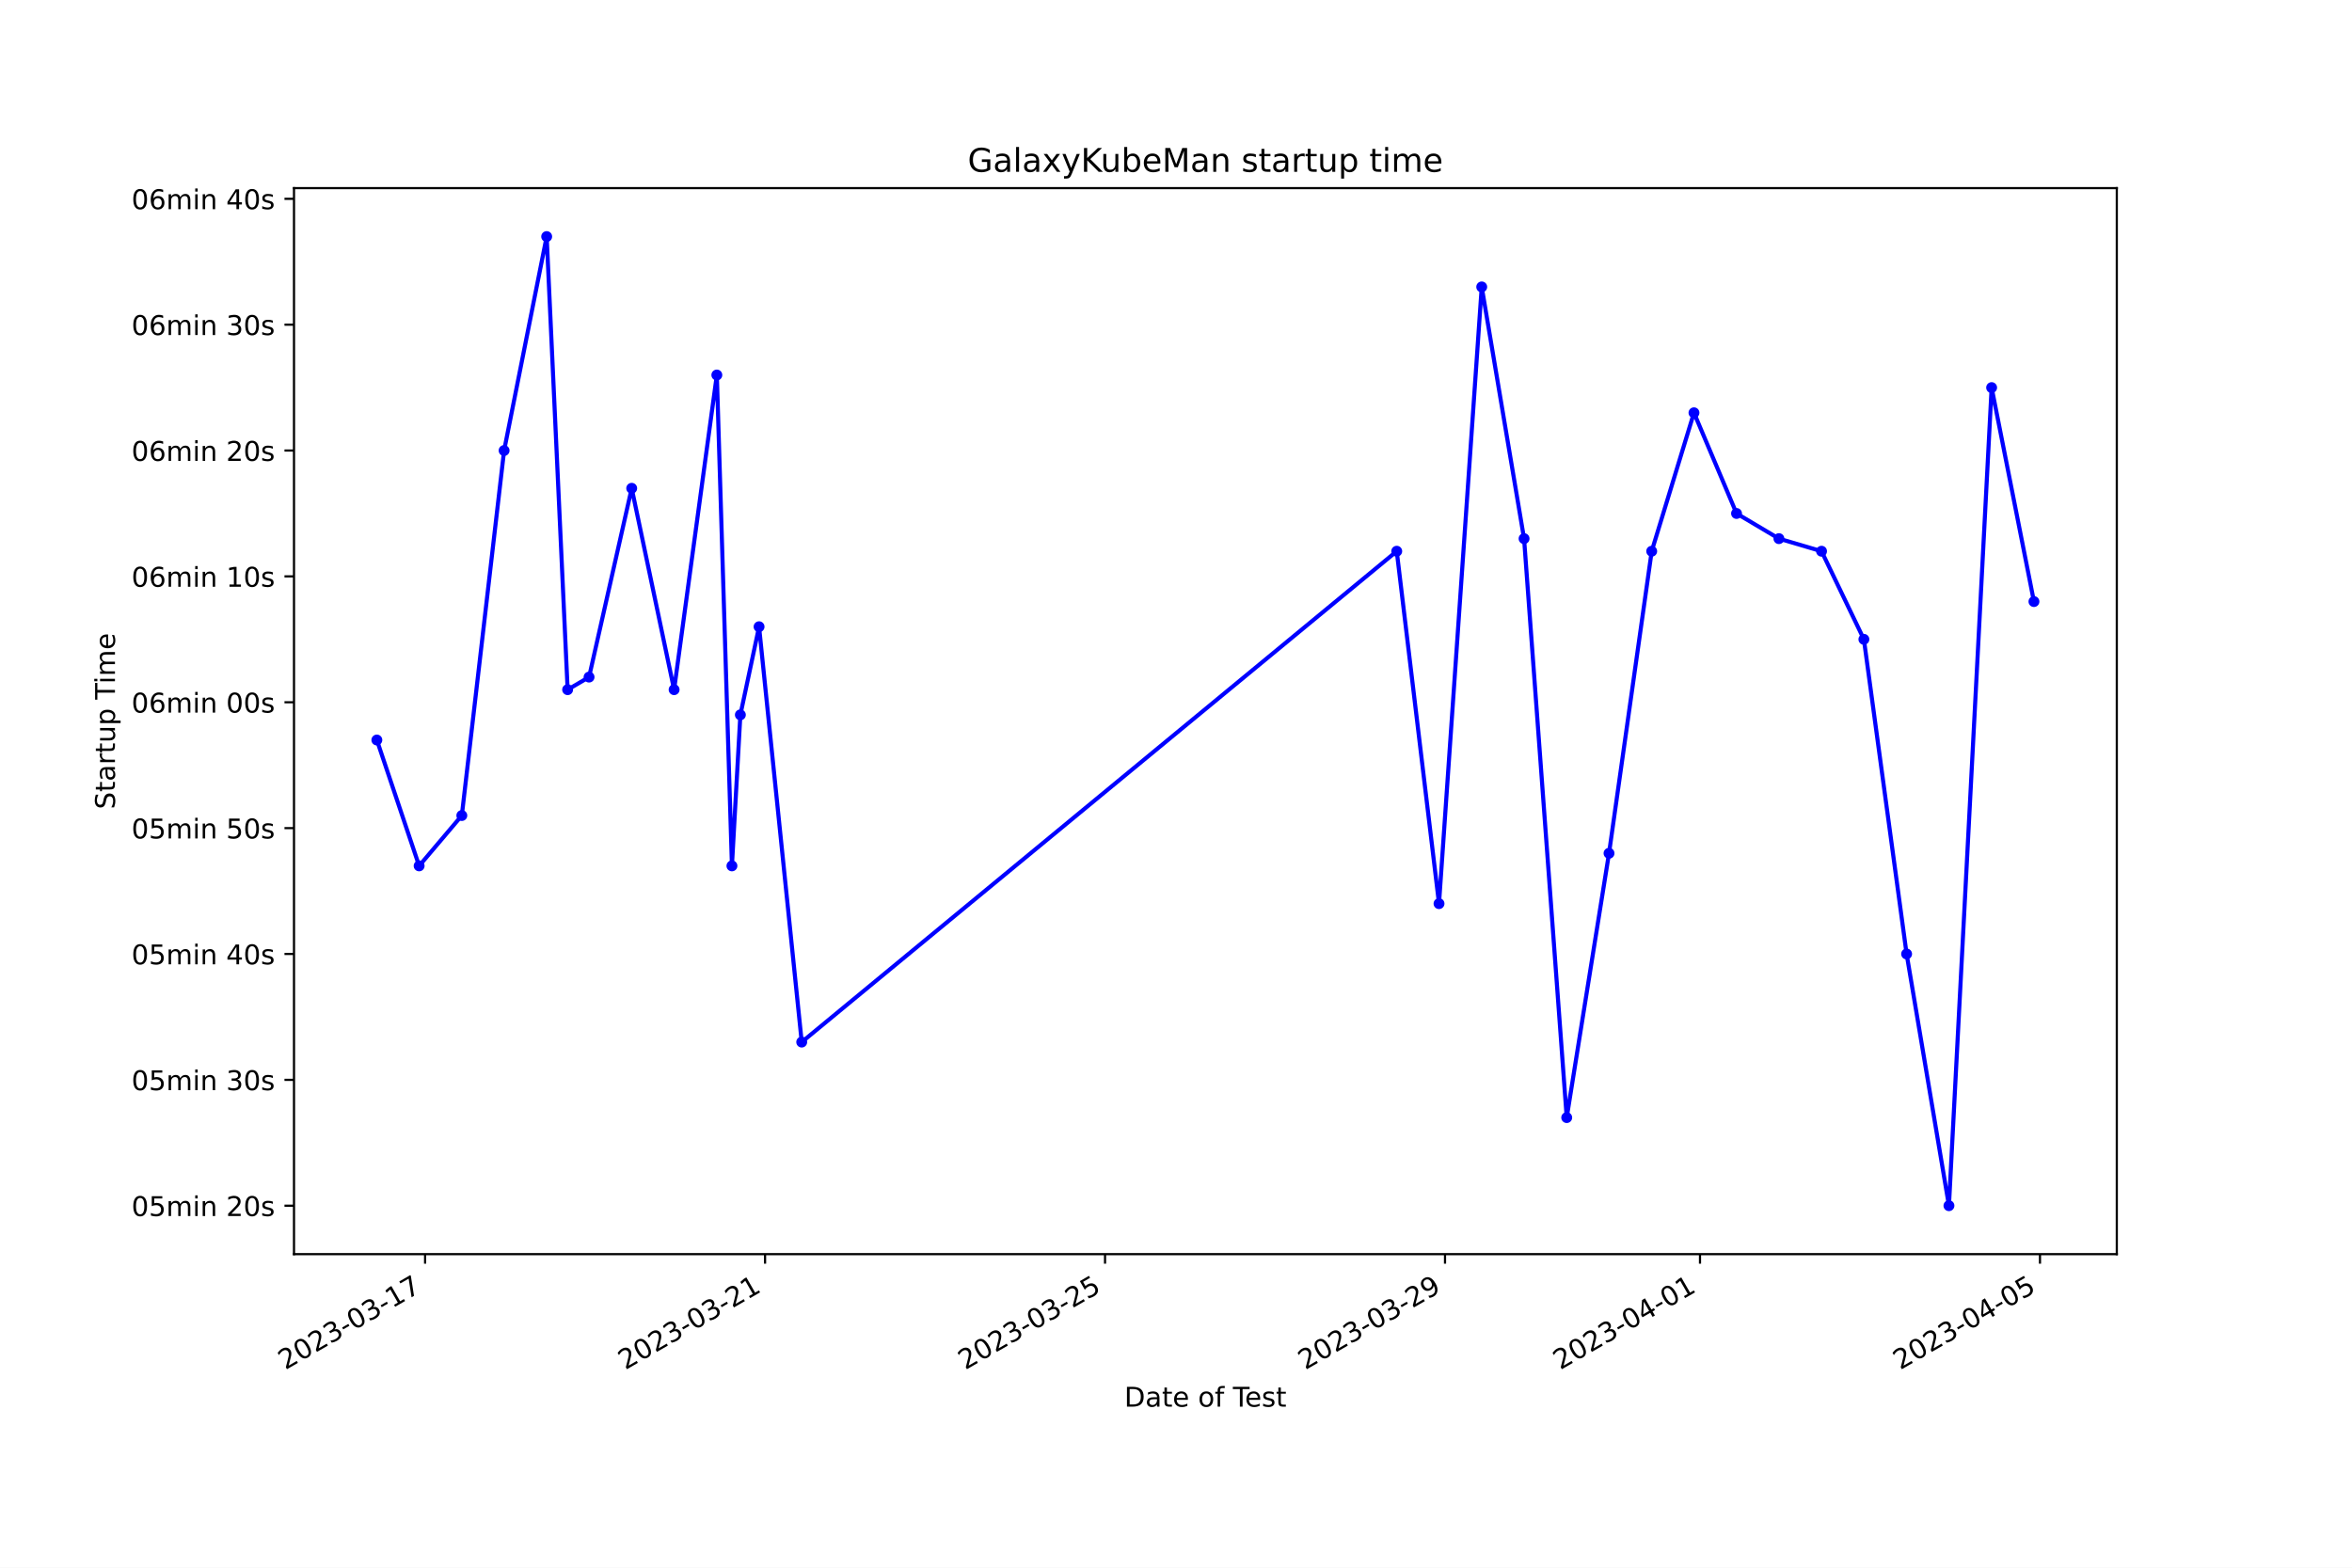
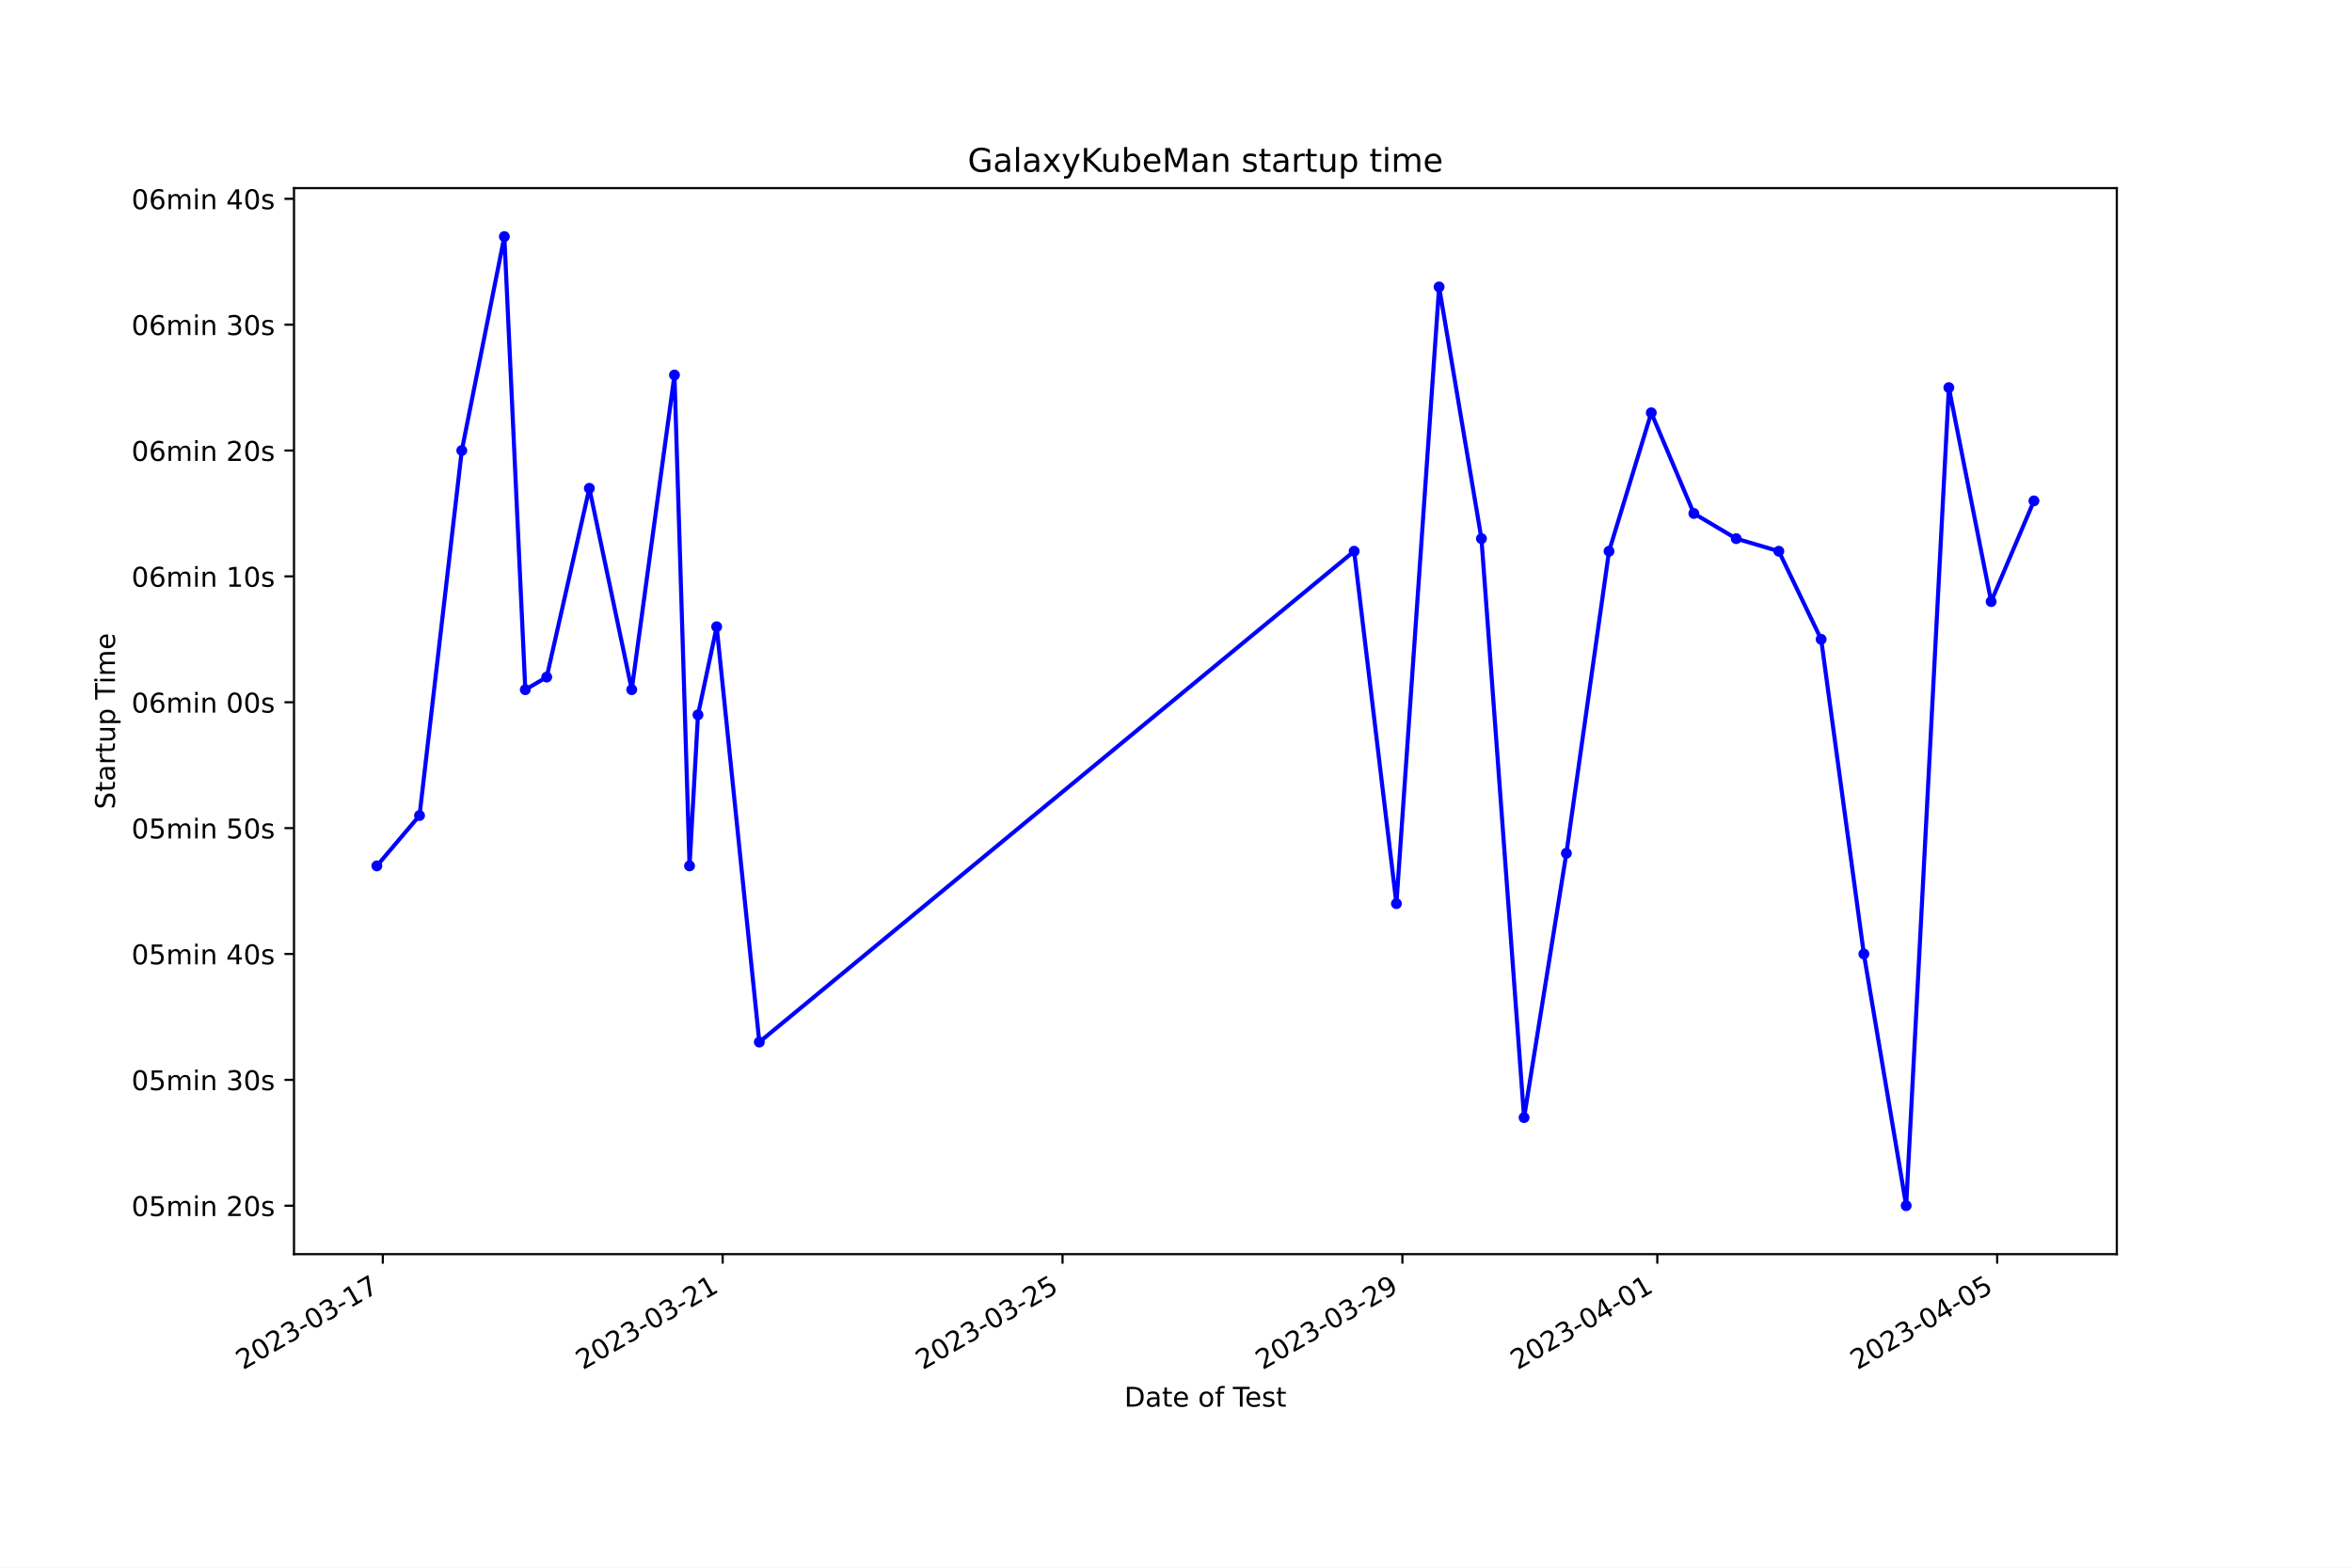
<svg xmlns="http://www.w3.org/2000/svg" xmlns:xlink="http://www.w3.org/1999/xlink" width="864pt" height="576pt" viewBox="0 0 864 576" version="1.1">
  <defs>
    <style type="text/css">*{stroke-linejoin: round; stroke-linecap: butt}</style>
  </defs>
  <g id="figure_1">
    <g id="patch_1">
      <path d="M 0 576  L 864 576  L 864 0  L 0 0  z " style="fill: #ffffff" />
    </g>
    <g id="axes_1">
      <g id="patch_2">
        <path d="M 108 460.8  L 777.6 460.8  L 777.6 69.12  L 108 69.12  z " style="fill: #ffffff" />
      </g>
      <g id="matplotlib.axis_1">
        <g id="xtick_1">
          <g id="line2d_1">
            <defs>
-               <path id="m92f0d377f4" d="M 0 0  L 0 3.5  " style="stroke: #000000; stroke-width: 0.8" />
+               <path id="mdb7fa8e26a" d="M 0 0  L 0 3.5  " style="stroke: #000000; stroke-width: 0.8" />
            </defs>
            <g>
-               <use xlink:href="#m92f0d377f4" x="156.154" y="460.8" style="stroke: #000000; stroke-width: 0.8" />
+               <use xlink:href="#mdb7fa8e26a" x="140.621" y="460.8" style="stroke: #000000; stroke-width: 0.8" />
            </g>
          </g>
          <g id="text_1">
-             <g transform="translate(104.7845 503.4383) rotate(-30) scale(0.1 -0.1)">
+             <g transform="translate(89.25108 503.4383) rotate(-30) scale(0.1 -0.1)">
              <defs>
                <path id="DejaVuSans-32" d="M 1228 531  L 3431 531  L 3431 0  L 469 0  L 469 531  Q 828 903 1448 1529  Q 2069 2156 2228 2338  Q 2531 2678 2651 2914  Q 2772 3150 2772 3378  Q 2772 3750 2511 3984  Q 2250 4219 1831 4219  Q 1534 4219 1204 4116  Q 875 4013 500 3803  L 500 4441  Q 881 4594 1212 4672  Q 1544 4750 1819 4750  Q 2544 4750 2975 4387  Q 3406 4025 3406 3419  Q 3406 3131 3298 2873  Q 3191 2616 2906 2266  Q 2828 2175 2409 1742  Q 1991 1309 1228 531  z " transform="scale(0.015625)" />
                <path id="DejaVuSans-30" d="M 2034 4250  Q 1547 4250 1301 3770  Q 1056 3291 1056 2328  Q 1056 1369 1301 889  Q 1547 409 2034 409  Q 2525 409 2770 889  Q 3016 1369 3016 2328  Q 3016 3291 2770 3770  Q 2525 4250 2034 4250  z M 2034 4750  Q 2819 4750 3233 4129  Q 3647 3509 3647 2328  Q 3647 1150 3233 529  Q 2819 -91 2034 -91  Q 1250 -91 836 529  Q 422 1150 422 2328  Q 422 3509 836 4129  Q 1250 4750 2034 4750  z " transform="scale(0.015625)" />
                <path id="DejaVuSans-33" d="M 2597 2516  Q 3050 2419 3304 2112  Q 3559 1806 3559 1356  Q 3559 666 3084 287  Q 2609 -91 1734 -91  Q 1441 -91 1130 -33  Q 819 25 488 141  L 488 750  Q 750 597 1062 519  Q 1375 441 1716 441  Q 2309 441 2620 675  Q 2931 909 2931 1356  Q 2931 1769 2642 2001  Q 2353 2234 1838 2234  L 1294 2234  L 1294 2753  L 1863 2753  Q 2328 2753 2575 2939  Q 2822 3125 2822 3475  Q 2822 3834 2567 4026  Q 2313 4219 1838 4219  Q 1578 4219 1281 4162  Q 984 4106 628 3988  L 628 4550  Q 988 4650 1302 4700  Q 1616 4750 1894 4750  Q 2613 4750 3031 4423  Q 3450 4097 3450 3541  Q 3450 3153 3228 2886  Q 3006 2619 2597 2516  z " transform="scale(0.015625)" />
                <path id="DejaVuSans-2d" d="M 313 2009  L 1997 2009  L 1997 1497  L 313 1497  L 313 2009  z " transform="scale(0.015625)" />
                <path id="DejaVuSans-31" d="M 794 531  L 1825 531  L 1825 4091  L 703 3866  L 703 4441  L 1819 4666  L 2450 4666  L 2450 531  L 3481 531  L 3481 0  L 794 0  L 794 531  z " transform="scale(0.015625)" />
                <path id="DejaVuSans-37" d="M 525 4666  L 3525 4666  L 3525 4397  L 1831 0  L 1172 0  L 2766 4134  L 525 4134  L 525 4666  z " transform="scale(0.015625)" />
              </defs>
              <use xlink:href="#DejaVuSans-32" />
              <use xlink:href="#DejaVuSans-30" x="63.623" />
              <use xlink:href="#DejaVuSans-32" x="127.246" />
              <use xlink:href="#DejaVuSans-33" x="190.869" />
              <use xlink:href="#DejaVuSans-2d" x="254.492" />
              <use xlink:href="#DejaVuSans-30" x="290.576" />
              <use xlink:href="#DejaVuSans-33" x="354.199" />
              <use xlink:href="#DejaVuSans-2d" x="417.822" />
              <use xlink:href="#DejaVuSans-31" x="453.906" />
              <use xlink:href="#DejaVuSans-37" x="517.529" />
            </g>
          </g>
        </g>
        <g id="xtick_2">
          <g id="line2d_2">
            <g>
-               <use xlink:href="#m92f0d377f4" x="281.044" y="460.8" style="stroke: #000000; stroke-width: 0.8" />
+               <use xlink:href="#mdb7fa8e26a" x="265.471" y="460.8" style="stroke: #000000; stroke-width: 0.8" />
            </g>
          </g>
          <g id="text_2">
-             <g transform="translate(229.6741 503.4383) rotate(-30) scale(0.1 -0.1)">
+             <g transform="translate(214.1017 503.4383) rotate(-30) scale(0.1 -0.1)">
              <use xlink:href="#DejaVuSans-32" />
              <use xlink:href="#DejaVuSans-30" x="63.623" />
              <use xlink:href="#DejaVuSans-32" x="127.246" />
              <use xlink:href="#DejaVuSans-33" x="190.869" />
              <use xlink:href="#DejaVuSans-2d" x="254.492" />
              <use xlink:href="#DejaVuSans-30" x="290.576" />
              <use xlink:href="#DejaVuSans-33" x="354.199" />
              <use xlink:href="#DejaVuSans-2d" x="417.822" />
              <use xlink:href="#DejaVuSans-32" x="453.906" />
              <use xlink:href="#DejaVuSans-31" x="517.529" />
            </g>
          </g>
        </g>
        <g id="xtick_3">
          <g id="line2d_3">
            <g>
-               <use xlink:href="#m92f0d377f4" x="405.933" y="460.8" style="stroke: #000000; stroke-width: 0.8" />
+               <use xlink:href="#mdb7fa8e26a" x="390.322" y="460.8" style="stroke: #000000; stroke-width: 0.8" />
            </g>
          </g>
          <g id="text_3">
-             <g transform="translate(354.5637 503.4383) rotate(-30) scale(0.1 -0.1)">
+             <g transform="translate(338.9523 503.4383) rotate(-30) scale(0.1 -0.1)">
              <defs>
                <path id="DejaVuSans-35" d="M 691 4666  L 3169 4666  L 3169 4134  L 1269 4134  L 1269 2991  Q 1406 3038 1543 3061  Q 1681 3084 1819 3084  Q 2600 3084 3056 2656  Q 3513 2228 3513 1497  Q 3513 744 3044 326  Q 2575 -91 1722 -91  Q 1428 -91 1123 -41  Q 819 9 494 109  L 494 744  Q 775 591 1075 516  Q 1375 441 1709 441  Q 2250 441 2565 725  Q 2881 1009 2881 1497  Q 2881 1984 2565 2268  Q 2250 2553 1709 2553  Q 1456 2553 1204 2497  Q 953 2441 691 2322  L 691 4666  z " transform="scale(0.015625)" />
              </defs>
              <use xlink:href="#DejaVuSans-32" />
              <use xlink:href="#DejaVuSans-30" x="63.623" />
              <use xlink:href="#DejaVuSans-32" x="127.246" />
              <use xlink:href="#DejaVuSans-33" x="190.869" />
              <use xlink:href="#DejaVuSans-2d" x="254.492" />
              <use xlink:href="#DejaVuSans-30" x="290.576" />
              <use xlink:href="#DejaVuSans-33" x="354.199" />
              <use xlink:href="#DejaVuSans-2d" x="417.822" />
              <use xlink:href="#DejaVuSans-32" x="453.906" />
              <use xlink:href="#DejaVuSans-35" x="517.529" />
            </g>
          </g>
        </g>
        <g id="xtick_4">
          <g id="line2d_4">
            <g>
-               <use xlink:href="#m92f0d377f4" x="530.823" y="460.8" style="stroke: #000000; stroke-width: 0.8" />
+               <use xlink:href="#mdb7fa8e26a" x="515.172" y="460.8" style="stroke: #000000; stroke-width: 0.8" />
            </g>
          </g>
          <g id="text_4">
-             <g transform="translate(479.4533 503.4383) rotate(-30) scale(0.1 -0.1)">
+             <g transform="translate(463.8029 503.4383) rotate(-30) scale(0.1 -0.1)">
              <defs>
                <path id="DejaVuSans-39" d="M 703 97  L 703 672  Q 941 559 1184 500  Q 1428 441 1663 441  Q 2288 441 2617 861  Q 2947 1281 2994 2138  Q 2813 1869 2534 1725  Q 2256 1581 1919 1581  Q 1219 1581 811 2004  Q 403 2428 403 3163  Q 403 3881 828 4315  Q 1253 4750 1959 4750  Q 2769 4750 3195 4129  Q 3622 3509 3622 2328  Q 3622 1225 3098 567  Q 2575 -91 1691 -91  Q 1453 -91 1209 -44  Q 966 3 703 97  z M 1959 2075  Q 2384 2075 2632 2365  Q 2881 2656 2881 3163  Q 2881 3666 2632 3958  Q 2384 4250 1959 4250  Q 1534 4250 1286 3958  Q 1038 3666 1038 3163  Q 1038 2656 1286 2365  Q 1534 2075 1959 2075  z " transform="scale(0.015625)" />
              </defs>
              <use xlink:href="#DejaVuSans-32" />
              <use xlink:href="#DejaVuSans-30" x="63.623" />
              <use xlink:href="#DejaVuSans-32" x="127.246" />
              <use xlink:href="#DejaVuSans-33" x="190.869" />
              <use xlink:href="#DejaVuSans-2d" x="254.492" />
              <use xlink:href="#DejaVuSans-30" x="290.576" />
              <use xlink:href="#DejaVuSans-33" x="354.199" />
              <use xlink:href="#DejaVuSans-2d" x="417.822" />
              <use xlink:href="#DejaVuSans-32" x="453.906" />
              <use xlink:href="#DejaVuSans-39" x="517.529" />
            </g>
          </g>
        </g>
        <g id="xtick_5">
          <g id="line2d_5">
            <g>
-               <use xlink:href="#m92f0d377f4" x="624.49" y="460.8" style="stroke: #000000; stroke-width: 0.8" />
+               <use xlink:href="#mdb7fa8e26a" x="608.81" y="460.8" style="stroke: #000000; stroke-width: 0.8" />
            </g>
          </g>
          <g id="text_5">
-             <g transform="translate(573.1205 503.4383) rotate(-30) scale(0.1 -0.1)">
+             <g transform="translate(557.4409 503.4383) rotate(-30) scale(0.1 -0.1)">
              <defs>
                <path id="DejaVuSans-34" d="M 2419 4116  L 825 1625  L 2419 1625  L 2419 4116  z M 2253 4666  L 3047 4666  L 3047 1625  L 3713 1625  L 3713 1100  L 3047 1100  L 3047 0  L 2419 0  L 2419 1100  L 313 1100  L 313 1709  L 2253 4666  z " transform="scale(0.015625)" />
              </defs>
              <use xlink:href="#DejaVuSans-32" />
              <use xlink:href="#DejaVuSans-30" x="63.623" />
              <use xlink:href="#DejaVuSans-32" x="127.246" />
              <use xlink:href="#DejaVuSans-33" x="190.869" />
              <use xlink:href="#DejaVuSans-2d" x="254.492" />
              <use xlink:href="#DejaVuSans-30" x="290.576" />
              <use xlink:href="#DejaVuSans-34" x="354.199" />
              <use xlink:href="#DejaVuSans-2d" x="417.822" />
              <use xlink:href="#DejaVuSans-30" x="453.906" />
              <use xlink:href="#DejaVuSans-31" x="517.529" />
            </g>
          </g>
        </g>
        <g id="xtick_6">
          <g id="line2d_6">
            <g>
-               <use xlink:href="#m92f0d377f4" x="749.38" y="460.8" style="stroke: #000000; stroke-width: 0.8" />
+               <use xlink:href="#mdb7fa8e26a" x="733.661" y="460.8" style="stroke: #000000; stroke-width: 0.8" />
            </g>
          </g>
          <g id="text_6">
-             <g transform="translate(698.0101 503.4383) rotate(-30) scale(0.1 -0.1)">
+             <g transform="translate(682.2915 503.4383) rotate(-30) scale(0.1 -0.1)">
              <use xlink:href="#DejaVuSans-32" />
              <use xlink:href="#DejaVuSans-30" x="63.623" />
              <use xlink:href="#DejaVuSans-32" x="127.246" />
              <use xlink:href="#DejaVuSans-33" x="190.869" />
              <use xlink:href="#DejaVuSans-2d" x="254.492" />
              <use xlink:href="#DejaVuSans-30" x="290.576" />
              <use xlink:href="#DejaVuSans-34" x="354.199" />
              <use xlink:href="#DejaVuSans-2d" x="417.822" />
              <use xlink:href="#DejaVuSans-30" x="453.906" />
              <use xlink:href="#DejaVuSans-35" x="517.529" />
            </g>
          </g>
        </g>
        <g id="text_7">
          <g transform="translate(413.0063 516.8378) scale(0.1 -0.1)">
            <defs>
              <path id="DejaVuSans-44" d="M 1259 4147  L 1259 519  L 2022 519  Q 2988 519 3436 956  Q 3884 1394 3884 2338  Q 3884 3275 3436 3711  Q 2988 4147 2022 4147  L 1259 4147  z M 628 4666  L 1925 4666  Q 3281 4666 3915 4102  Q 4550 3538 4550 2338  Q 4550 1131 3912 565  Q 3275 0 1925 0  L 628 0  L 628 4666  z " transform="scale(0.015625)" />
              <path id="DejaVuSans-61" d="M 2194 1759  Q 1497 1759 1228 1600  Q 959 1441 959 1056  Q 959 750 1161 570  Q 1363 391 1709 391  Q 2188 391 2477 730  Q 2766 1069 2766 1631  L 2766 1759  L 2194 1759  z M 3341 1997  L 3341 0  L 2766 0  L 2766 531  Q 2569 213 2275 61  Q 1981 -91 1556 -91  Q 1019 -91 701 211  Q 384 513 384 1019  Q 384 1609 779 1909  Q 1175 2209 1959 2209  L 2766 2209  L 2766 2266  Q 2766 2663 2505 2880  Q 2244 3097 1772 3097  Q 1472 3097 1187 3025  Q 903 2953 641 2809  L 641 3341  Q 956 3463 1253 3523  Q 1550 3584 1831 3584  Q 2591 3584 2966 3190  Q 3341 2797 3341 1997  z " transform="scale(0.015625)" />
              <path id="DejaVuSans-74" d="M 1172 4494  L 1172 3500  L 2356 3500  L 2356 3053  L 1172 3053  L 1172 1153  Q 1172 725 1289 603  Q 1406 481 1766 481  L 2356 481  L 2356 0  L 1766 0  Q 1100 0 847 248  Q 594 497 594 1153  L 594 3053  L 172 3053  L 172 3500  L 594 3500  L 594 4494  L 1172 4494  z " transform="scale(0.015625)" />
              <path id="DejaVuSans-65" d="M 3597 1894  L 3597 1613  L 953 1613  Q 991 1019 1311 708  Q 1631 397 2203 397  Q 2534 397 2845 478  Q 3156 559 3463 722  L 3463 178  Q 3153 47 2828 -22  Q 2503 -91 2169 -91  Q 1331 -91 842 396  Q 353 884 353 1716  Q 353 2575 817 3079  Q 1281 3584 2069 3584  Q 2775 3584 3186 3129  Q 3597 2675 3597 1894  z M 3022 2063  Q 3016 2534 2758 2815  Q 2500 3097 2075 3097  Q 1594 3097 1305 2825  Q 1016 2553 972 2059  L 3022 2063  z " transform="scale(0.015625)" />
              <path id="DejaVuSans-20" transform="scale(0.015625)" />
              <path id="DejaVuSans-6f" d="M 1959 3097  Q 1497 3097 1228 2736  Q 959 2375 959 1747  Q 959 1119 1226 758  Q 1494 397 1959 397  Q 2419 397 2687 759  Q 2956 1122 2956 1747  Q 2956 2369 2687 2733  Q 2419 3097 1959 3097  z M 1959 3584  Q 2709 3584 3137 3096  Q 3566 2609 3566 1747  Q 3566 888 3137 398  Q 2709 -91 1959 -91  Q 1206 -91 779 398  Q 353 888 353 1747  Q 353 2609 779 3096  Q 1206 3584 1959 3584  z " transform="scale(0.015625)" />
              <path id="DejaVuSans-66" d="M 2375 4863  L 2375 4384  L 1825 4384  Q 1516 4384 1395 4259  Q 1275 4134 1275 3809  L 1275 3500  L 2222 3500  L 2222 3053  L 1275 3053  L 1275 0  L 697 0  L 697 3053  L 147 3053  L 147 3500  L 697 3500  L 697 3744  Q 697 4328 969 4595  Q 1241 4863 1831 4863  L 2375 4863  z " transform="scale(0.015625)" />
              <path id="DejaVuSans-54" d="M -19 4666  L 3928 4666  L 3928 4134  L 2272 4134  L 2272 0  L 1638 0  L 1638 4134  L -19 4134  L -19 4666  z " transform="scale(0.015625)" />
              <path id="DejaVuSans-73" d="M 2834 3397  L 2834 2853  Q 2591 2978 2328 3040  Q 2066 3103 1784 3103  Q 1356 3103 1142 2972  Q 928 2841 928 2578  Q 928 2378 1081 2264  Q 1234 2150 1697 2047  L 1894 2003  Q 2506 1872 2764 1633  Q 3022 1394 3022 966  Q 3022 478 2636 193  Q 2250 -91 1575 -91  Q 1294 -91 989 -36  Q 684 19 347 128  L 347 722  Q 666 556 975 473  Q 1284 391 1588 391  Q 1994 391 2212 530  Q 2431 669 2431 922  Q 2431 1156 2273 1281  Q 2116 1406 1581 1522  L 1381 1569  Q 847 1681 609 1914  Q 372 2147 372 2553  Q 372 3047 722 3315  Q 1072 3584 1716 3584  Q 2034 3584 2315 3537  Q 2597 3491 2834 3397  z " transform="scale(0.015625)" />
            </defs>
            <use xlink:href="#DejaVuSans-44" />
            <use xlink:href="#DejaVuSans-61" x="77.002" />
            <use xlink:href="#DejaVuSans-74" x="138.281" />
            <use xlink:href="#DejaVuSans-65" x="177.49" />
            <use xlink:href="#DejaVuSans-20" x="239.014" />
            <use xlink:href="#DejaVuSans-6f" x="270.801" />
            <use xlink:href="#DejaVuSans-66" x="331.982" />
            <use xlink:href="#DejaVuSans-20" x="367.188" />
            <use xlink:href="#DejaVuSans-54" x="398.975" />
            <use xlink:href="#DejaVuSans-65" x="443.059" />
            <use xlink:href="#DejaVuSans-73" x="504.582" />
            <use xlink:href="#DejaVuSans-74" x="556.682" />
          </g>
        </g>
      </g>
      <g id="matplotlib.axis_2">
        <g id="ytick_1">
          <g id="line2d_7">
            <defs>
-               <path id="m2a2c62a73d" d="M 0 0  L -3.5 0  " style="stroke: #000000; stroke-width: 0.8" />
+               <path id="m6359793eaf" d="M 0 0  L -3.5 0  " style="stroke: #000000; stroke-width: 0.8" />
            </defs>
            <g>
-               <use xlink:href="#m2a2c62a73d" x="108" y="442.996" style="stroke: #000000; stroke-width: 0.8" />
+               <use xlink:href="#m6359793eaf" x="108" y="442.996" style="stroke: #000000; stroke-width: 0.8" />
            </g>
          </g>
          <g id="text_8">
            <g transform="translate(48.30625 446.7956) scale(0.1 -0.1)">
              <defs>
                <path id="DejaVuSans-6d" d="M 3328 2828  Q 3544 3216 3844 3400  Q 4144 3584 4550 3584  Q 5097 3584 5394 3201  Q 5691 2819 5691 2113  L 5691 0  L 5113 0  L 5113 2094  Q 5113 2597 4934 2840  Q 4756 3084 4391 3084  Q 3944 3084 3684 2787  Q 3425 2491 3425 1978  L 3425 0  L 2847 0  L 2847 2094  Q 2847 2600 2669 2842  Q 2491 3084 2119 3084  Q 1678 3084 1418 2786  Q 1159 2488 1159 1978  L 1159 0  L 581 0  L 581 3500  L 1159 3500  L 1159 2956  Q 1356 3278 1631 3431  Q 1906 3584 2284 3584  Q 2666 3584 2933 3390  Q 3200 3197 3328 2828  z " transform="scale(0.015625)" />
                <path id="DejaVuSans-69" d="M 603 3500  L 1178 3500  L 1178 0  L 603 0  L 603 3500  z M 603 4863  L 1178 4863  L 1178 4134  L 603 4134  L 603 4863  z " transform="scale(0.015625)" />
                <path id="DejaVuSans-6e" d="M 3513 2113  L 3513 0  L 2938 0  L 2938 2094  Q 2938 2591 2744 2837  Q 2550 3084 2163 3084  Q 1697 3084 1428 2787  Q 1159 2491 1159 1978  L 1159 0  L 581 0  L 581 3500  L 1159 3500  L 1159 2956  Q 1366 3272 1645 3428  Q 1925 3584 2291 3584  Q 2894 3584 3203 3211  Q 3513 2838 3513 2113  z " transform="scale(0.015625)" />
              </defs>
              <use xlink:href="#DejaVuSans-30" />
              <use xlink:href="#DejaVuSans-35" x="63.623" />
              <use xlink:href="#DejaVuSans-6d" x="127.246" />
              <use xlink:href="#DejaVuSans-69" x="224.658" />
              <use xlink:href="#DejaVuSans-6e" x="252.441" />
              <use xlink:href="#DejaVuSans-20" x="315.82" />
              <use xlink:href="#DejaVuSans-32" x="347.607" />
              <use xlink:href="#DejaVuSans-30" x="411.23" />
              <use xlink:href="#DejaVuSans-73" x="474.854" />
            </g>
          </g>
        </g>
        <g id="ytick_2">
          <g id="line2d_8">
            <g>
-               <use xlink:href="#m2a2c62a73d" x="108" y="396.753" style="stroke: #000000; stroke-width: 0.8" />
+               <use xlink:href="#m6359793eaf" x="108" y="396.753" style="stroke: #000000; stroke-width: 0.8" />
            </g>
          </g>
          <g id="text_9">
            <g transform="translate(48.30625 400.5524) scale(0.1 -0.1)">
              <use xlink:href="#DejaVuSans-30" />
              <use xlink:href="#DejaVuSans-35" x="63.623" />
              <use xlink:href="#DejaVuSans-6d" x="127.246" />
              <use xlink:href="#DejaVuSans-69" x="224.658" />
              <use xlink:href="#DejaVuSans-6e" x="252.441" />
              <use xlink:href="#DejaVuSans-20" x="315.82" />
              <use xlink:href="#DejaVuSans-33" x="347.607" />
              <use xlink:href="#DejaVuSans-30" x="411.23" />
              <use xlink:href="#DejaVuSans-73" x="474.854" />
            </g>
          </g>
        </g>
        <g id="ytick_3">
          <g id="line2d_9">
            <g>
-               <use xlink:href="#m2a2c62a73d" x="108" y="350.51" style="stroke: #000000; stroke-width: 0.8" />
+               <use xlink:href="#m6359793eaf" x="108" y="350.51" style="stroke: #000000; stroke-width: 0.8" />
            </g>
          </g>
          <g id="text_10">
            <g transform="translate(48.30625 354.3092) scale(0.1 -0.1)">
              <use xlink:href="#DejaVuSans-30" />
              <use xlink:href="#DejaVuSans-35" x="63.623" />
              <use xlink:href="#DejaVuSans-6d" x="127.246" />
              <use xlink:href="#DejaVuSans-69" x="224.658" />
              <use xlink:href="#DejaVuSans-6e" x="252.441" />
              <use xlink:href="#DejaVuSans-20" x="315.82" />
              <use xlink:href="#DejaVuSans-34" x="347.607" />
              <use xlink:href="#DejaVuSans-30" x="411.23" />
              <use xlink:href="#DejaVuSans-73" x="474.854" />
            </g>
          </g>
        </g>
        <g id="ytick_4">
          <g id="line2d_10">
            <g>
-               <use xlink:href="#m2a2c62a73d" x="108" y="304.267" style="stroke: #000000; stroke-width: 0.8" />
+               <use xlink:href="#m6359793eaf" x="108" y="304.267" style="stroke: #000000; stroke-width: 0.8" />
            </g>
          </g>
          <g id="text_11">
            <g transform="translate(48.30625 308.0659) scale(0.1 -0.1)">
              <use xlink:href="#DejaVuSans-30" />
              <use xlink:href="#DejaVuSans-35" x="63.623" />
              <use xlink:href="#DejaVuSans-6d" x="127.246" />
              <use xlink:href="#DejaVuSans-69" x="224.658" />
              <use xlink:href="#DejaVuSans-6e" x="252.441" />
              <use xlink:href="#DejaVuSans-20" x="315.82" />
              <use xlink:href="#DejaVuSans-35" x="347.607" />
              <use xlink:href="#DejaVuSans-30" x="411.23" />
              <use xlink:href="#DejaVuSans-73" x="474.854" />
            </g>
          </g>
        </g>
        <g id="ytick_5">
          <g id="line2d_11">
            <g>
-               <use xlink:href="#m2a2c62a73d" x="108" y="258.024" style="stroke: #000000; stroke-width: 0.8" />
+               <use xlink:href="#m6359793eaf" x="108" y="258.024" style="stroke: #000000; stroke-width: 0.8" />
            </g>
          </g>
          <g id="text_12">
            <g transform="translate(48.30625 261.8227) scale(0.1 -0.1)">
              <defs>
                <path id="DejaVuSans-36" d="M 2113 2584  Q 1688 2584 1439 2293  Q 1191 2003 1191 1497  Q 1191 994 1439 701  Q 1688 409 2113 409  Q 2538 409 2786 701  Q 3034 994 3034 1497  Q 3034 2003 2786 2293  Q 2538 2584 2113 2584  z M 3366 4563  L 3366 3988  Q 3128 4100 2886 4159  Q 2644 4219 2406 4219  Q 1781 4219 1451 3797  Q 1122 3375 1075 2522  Q 1259 2794 1537 2939  Q 1816 3084 2150 3084  Q 2853 3084 3261 2657  Q 3669 2231 3669 1497  Q 3669 778 3244 343  Q 2819 -91 2113 -91  Q 1303 -91 875 529  Q 447 1150 447 2328  Q 447 3434 972 4092  Q 1497 4750 2381 4750  Q 2619 4750 2861 4703  Q 3103 4656 3366 4563  z " transform="scale(0.015625)" />
              </defs>
              <use xlink:href="#DejaVuSans-30" />
              <use xlink:href="#DejaVuSans-36" x="63.623" />
              <use xlink:href="#DejaVuSans-6d" x="127.246" />
              <use xlink:href="#DejaVuSans-69" x="224.658" />
              <use xlink:href="#DejaVuSans-6e" x="252.441" />
              <use xlink:href="#DejaVuSans-20" x="315.82" />
              <use xlink:href="#DejaVuSans-30" x="347.607" />
              <use xlink:href="#DejaVuSans-30" x="411.23" />
              <use xlink:href="#DejaVuSans-73" x="474.854" />
            </g>
          </g>
        </g>
        <g id="ytick_6">
          <g id="line2d_12">
            <g>
-               <use xlink:href="#m2a2c62a73d" x="108" y="211.78" style="stroke: #000000; stroke-width: 0.8" />
+               <use xlink:href="#m6359793eaf" x="108" y="211.78" style="stroke: #000000; stroke-width: 0.8" />
            </g>
          </g>
          <g id="text_13">
            <g transform="translate(48.30625 215.5795) scale(0.1 -0.1)">
              <use xlink:href="#DejaVuSans-30" />
              <use xlink:href="#DejaVuSans-36" x="63.623" />
              <use xlink:href="#DejaVuSans-6d" x="127.246" />
              <use xlink:href="#DejaVuSans-69" x="224.658" />
              <use xlink:href="#DejaVuSans-6e" x="252.441" />
              <use xlink:href="#DejaVuSans-20" x="315.82" />
              <use xlink:href="#DejaVuSans-31" x="347.607" />
              <use xlink:href="#DejaVuSans-30" x="411.23" />
              <use xlink:href="#DejaVuSans-73" x="474.854" />
            </g>
          </g>
        </g>
        <g id="ytick_7">
          <g id="line2d_13">
            <g>
-               <use xlink:href="#m2a2c62a73d" x="108" y="165.537" style="stroke: #000000; stroke-width: 0.8" />
+               <use xlink:href="#m6359793eaf" x="108" y="165.537" style="stroke: #000000; stroke-width: 0.8" />
            </g>
          </g>
          <g id="text_14">
            <g transform="translate(48.30625 169.3363) scale(0.1 -0.1)">
              <use xlink:href="#DejaVuSans-30" />
              <use xlink:href="#DejaVuSans-36" x="63.623" />
              <use xlink:href="#DejaVuSans-6d" x="127.246" />
              <use xlink:href="#DejaVuSans-69" x="224.658" />
              <use xlink:href="#DejaVuSans-6e" x="252.441" />
              <use xlink:href="#DejaVuSans-20" x="315.82" />
              <use xlink:href="#DejaVuSans-32" x="347.607" />
              <use xlink:href="#DejaVuSans-30" x="411.23" />
              <use xlink:href="#DejaVuSans-73" x="474.854" />
            </g>
          </g>
        </g>
        <g id="ytick_8">
          <g id="line2d_14">
            <g>
-               <use xlink:href="#m2a2c62a73d" x="108" y="119.294" style="stroke: #000000; stroke-width: 0.8" />
+               <use xlink:href="#m6359793eaf" x="108" y="119.294" style="stroke: #000000; stroke-width: 0.8" />
            </g>
          </g>
          <g id="text_15">
            <g transform="translate(48.30625 123.0931) scale(0.1 -0.1)">
              <use xlink:href="#DejaVuSans-30" />
              <use xlink:href="#DejaVuSans-36" x="63.623" />
              <use xlink:href="#DejaVuSans-6d" x="127.246" />
              <use xlink:href="#DejaVuSans-69" x="224.658" />
              <use xlink:href="#DejaVuSans-6e" x="252.441" />
              <use xlink:href="#DejaVuSans-20" x="315.82" />
              <use xlink:href="#DejaVuSans-33" x="347.607" />
              <use xlink:href="#DejaVuSans-30" x="411.23" />
              <use xlink:href="#DejaVuSans-73" x="474.854" />
            </g>
          </g>
        </g>
        <g id="ytick_9">
          <g id="line2d_15">
            <g>
-               <use xlink:href="#m2a2c62a73d" x="108" y="73.051" style="stroke: #000000; stroke-width: 0.8" />
+               <use xlink:href="#m6359793eaf" x="108" y="73.051" style="stroke: #000000; stroke-width: 0.8" />
            </g>
          </g>
          <g id="text_16">
            <g transform="translate(48.30625 76.84989) scale(0.1 -0.1)">
              <use xlink:href="#DejaVuSans-30" />
              <use xlink:href="#DejaVuSans-36" x="63.623" />
              <use xlink:href="#DejaVuSans-6d" x="127.246" />
              <use xlink:href="#DejaVuSans-69" x="224.658" />
              <use xlink:href="#DejaVuSans-6e" x="252.441" />
              <use xlink:href="#DejaVuSans-20" x="315.82" />
              <use xlink:href="#DejaVuSans-34" x="347.607" />
              <use xlink:href="#DejaVuSans-30" x="411.23" />
              <use xlink:href="#DejaVuSans-73" x="474.854" />
            </g>
          </g>
        </g>
        <g id="text_17">
          <g transform="translate(42.22656 297.3397) rotate(-90) scale(0.1 -0.1)">
            <defs>
              <path id="DejaVuSans-53" d="M 3425 4513  L 3425 3897  Q 3066 4069 2747 4153  Q 2428 4238 2131 4238  Q 1616 4238 1336 4038  Q 1056 3838 1056 3469  Q 1056 3159 1242 3001  Q 1428 2844 1947 2747  L 2328 2669  Q 3034 2534 3370 2195  Q 3706 1856 3706 1288  Q 3706 609 3251 259  Q 2797 -91 1919 -91  Q 1588 -91 1214 -16  Q 841 59 441 206  L 441 856  Q 825 641 1194 531  Q 1563 422 1919 422  Q 2459 422 2753 634  Q 3047 847 3047 1241  Q 3047 1584 2836 1778  Q 2625 1972 2144 2069  L 1759 2144  Q 1053 2284 737 2584  Q 422 2884 422 3419  Q 422 4038 858 4394  Q 1294 4750 2059 4750  Q 2388 4750 2728 4690  Q 3069 4631 3425 4513  z " transform="scale(0.015625)" />
              <path id="DejaVuSans-72" d="M 2631 2963  Q 2534 3019 2420 3045  Q 2306 3072 2169 3072  Q 1681 3072 1420 2755  Q 1159 2438 1159 1844  L 1159 0  L 581 0  L 581 3500  L 1159 3500  L 1159 2956  Q 1341 3275 1631 3429  Q 1922 3584 2338 3584  Q 2397 3584 2469 3576  Q 2541 3569 2628 3553  L 2631 2963  z " transform="scale(0.015625)" />
              <path id="DejaVuSans-75" d="M 544 1381  L 544 3500  L 1119 3500  L 1119 1403  Q 1119 906 1312 657  Q 1506 409 1894 409  Q 2359 409 2629 706  Q 2900 1003 2900 1516  L 2900 3500  L 3475 3500  L 3475 0  L 2900 0  L 2900 538  Q 2691 219 2414 64  Q 2138 -91 1772 -91  Q 1169 -91 856 284  Q 544 659 544 1381  z M 1991 3584  L 1991 3584  z " transform="scale(0.015625)" />
              <path id="DejaVuSans-70" d="M 1159 525  L 1159 -1331  L 581 -1331  L 581 3500  L 1159 3500  L 1159 2969  Q 1341 3281 1617 3432  Q 1894 3584 2278 3584  Q 2916 3584 3314 3078  Q 3713 2572 3713 1747  Q 3713 922 3314 415  Q 2916 -91 2278 -91  Q 1894 -91 1617 61  Q 1341 213 1159 525  z M 3116 1747  Q 3116 2381 2855 2742  Q 2594 3103 2138 3103  Q 1681 3103 1420 2742  Q 1159 2381 1159 1747  Q 1159 1113 1420 752  Q 1681 391 2138 391  Q 2594 391 2855 752  Q 3116 1113 3116 1747  z " transform="scale(0.015625)" />
            </defs>
            <use xlink:href="#DejaVuSans-53" />
            <use xlink:href="#DejaVuSans-74" x="63.477" />
            <use xlink:href="#DejaVuSans-61" x="102.686" />
            <use xlink:href="#DejaVuSans-72" x="163.965" />
            <use xlink:href="#DejaVuSans-74" x="205.078" />
            <use xlink:href="#DejaVuSans-75" x="244.287" />
            <use xlink:href="#DejaVuSans-70" x="307.666" />
            <use xlink:href="#DejaVuSans-20" x="371.143" />
            <use xlink:href="#DejaVuSans-54" x="402.93" />
            <use xlink:href="#DejaVuSans-69" x="460.889" />
            <use xlink:href="#DejaVuSans-6d" x="488.672" />
            <use xlink:href="#DejaVuSans-65" x="586.084" />
          </g>
        </g>
      </g>
      <g id="line2d_16">
-         <path d="M 747.164 221.029  L 731.619 142.415  L 715.939 442.996  L 700.389 350.51  L 684.695 234.902  L 669.137 202.532  L 653.481 197.907  L 637.914 188.659  L 622.275 151.664  L 606.749 202.532  L 591.071 313.515  L 575.53 410.626  L 559.862 197.907  L 544.308 105.421  L 528.618 332.013  L 513.087 202.532  L 294.51 382.88  L 278.841 230.278  L 271.973 262.648  L 268.873 318.14  L 263.328 137.791  L 247.632 253.399  L 232.055 179.41  L 216.388 248.775  L 208.519 253.399  L 200.821 86.924  L 185.181 165.537  L 169.648 299.642  L 153.969 318.14  L 138.436 271.896  " clip-path="url(#p44db299a62)" style="fill: none; stroke: #0000ff; stroke-width: 1.5; stroke-linecap: square" />
+         <path d="M 747.164 184.034  L 731.446 221.029  L 715.906 142.415  L 700.231 442.996  L 684.685 350.51  L 668.997 234.902  L 653.443 202.532  L 637.793 197.907  L 622.23 188.659  L 606.596 151.664  L 591.075 202.532  L 575.402 313.515  L 559.865 410.626  L 544.202 197.907  L 528.654 105.421  L 512.968 332.013  L 497.443 202.532  L 278.934 382.88  L 263.269 230.278  L 256.403 262.648  L 253.304 318.14  L 247.762 137.791  L 232.07 253.399  L 216.498 179.41  L 200.836 248.775  L 192.969 253.399  L 185.274 86.924  L 169.638 165.537  L 154.11 299.642  L 138.436 318.14  " clip-path="url(#p9a620d1a48)" style="fill: none; stroke: #0000ff; stroke-width: 1.5; stroke-linecap: square" />
        <defs>
-           <path id="md99011e3c6" d="M 0 1.5  C 0.398 1.5 0.779 1.342 1.061 1.061  C 1.342 0.779 1.5 0.398 1.5 0  C 1.5 -0.398 1.342 -0.779 1.061 -1.061  C 0.779 -1.342 0.398 -1.5 0 -1.5  C -0.398 -1.5 -0.779 -1.342 -1.061 -1.061  C -1.342 -0.779 -1.5 -0.398 -1.5 0  C -1.5 0.398 -1.342 0.779 -1.061 1.061  C -0.779 1.342 -0.398 1.5 0 1.5  z " style="stroke: #0000ff" />
+           <path id="m06bc58cf58" d="M 0 1.5  C 0.398 1.5 0.779 1.342 1.061 1.061  C 1.342 0.779 1.5 0.398 1.5 0  C 1.5 -0.398 1.342 -0.779 1.061 -1.061  C 0.779 -1.342 0.398 -1.5 0 -1.5  C -0.398 -1.5 -0.779 -1.342 -1.061 -1.061  C -1.342 -0.779 -1.5 -0.398 -1.5 0  C -1.5 0.398 -1.342 0.779 -1.061 1.061  C -0.779 1.342 -0.398 1.5 0 1.5  z " style="stroke: #0000ff" />
        </defs>
-         <g clip-path="url(#p44db299a62)">
-           <use xlink:href="#md99011e3c6" x="747.164" y="221.029" style="fill: #0000ff; stroke: #0000ff" />
-           <use xlink:href="#md99011e3c6" x="731.619" y="142.415" style="fill: #0000ff; stroke: #0000ff" />
-           <use xlink:href="#md99011e3c6" x="715.939" y="442.996" style="fill: #0000ff; stroke: #0000ff" />
-           <use xlink:href="#md99011e3c6" x="700.389" y="350.51" style="fill: #0000ff; stroke: #0000ff" />
-           <use xlink:href="#md99011e3c6" x="684.695" y="234.902" style="fill: #0000ff; stroke: #0000ff" />
-           <use xlink:href="#md99011e3c6" x="669.137" y="202.532" style="fill: #0000ff; stroke: #0000ff" />
-           <use xlink:href="#md99011e3c6" x="653.481" y="197.907" style="fill: #0000ff; stroke: #0000ff" />
-           <use xlink:href="#md99011e3c6" x="637.914" y="188.659" style="fill: #0000ff; stroke: #0000ff" />
-           <use xlink:href="#md99011e3c6" x="622.275" y="151.664" style="fill: #0000ff; stroke: #0000ff" />
-           <use xlink:href="#md99011e3c6" x="606.749" y="202.532" style="fill: #0000ff; stroke: #0000ff" />
-           <use xlink:href="#md99011e3c6" x="591.071" y="313.515" style="fill: #0000ff; stroke: #0000ff" />
-           <use xlink:href="#md99011e3c6" x="575.53" y="410.626" style="fill: #0000ff; stroke: #0000ff" />
-           <use xlink:href="#md99011e3c6" x="559.862" y="197.907" style="fill: #0000ff; stroke: #0000ff" />
-           <use xlink:href="#md99011e3c6" x="544.308" y="105.421" style="fill: #0000ff; stroke: #0000ff" />
-           <use xlink:href="#md99011e3c6" x="528.618" y="332.013" style="fill: #0000ff; stroke: #0000ff" />
-           <use xlink:href="#md99011e3c6" x="513.087" y="202.532" style="fill: #0000ff; stroke: #0000ff" />
-           <use xlink:href="#md99011e3c6" x="294.51" y="382.88" style="fill: #0000ff; stroke: #0000ff" />
-           <use xlink:href="#md99011e3c6" x="278.841" y="230.278" style="fill: #0000ff; stroke: #0000ff" />
-           <use xlink:href="#md99011e3c6" x="271.973" y="262.648" style="fill: #0000ff; stroke: #0000ff" />
-           <use xlink:href="#md99011e3c6" x="268.873" y="318.14" style="fill: #0000ff; stroke: #0000ff" />
-           <use xlink:href="#md99011e3c6" x="263.328" y="137.791" style="fill: #0000ff; stroke: #0000ff" />
-           <use xlink:href="#md99011e3c6" x="247.632" y="253.399" style="fill: #0000ff; stroke: #0000ff" />
-           <use xlink:href="#md99011e3c6" x="232.055" y="179.41" style="fill: #0000ff; stroke: #0000ff" />
-           <use xlink:href="#md99011e3c6" x="216.388" y="248.775" style="fill: #0000ff; stroke: #0000ff" />
-           <use xlink:href="#md99011e3c6" x="208.519" y="253.399" style="fill: #0000ff; stroke: #0000ff" />
-           <use xlink:href="#md99011e3c6" x="200.821" y="86.924" style="fill: #0000ff; stroke: #0000ff" />
-           <use xlink:href="#md99011e3c6" x="185.181" y="165.537" style="fill: #0000ff; stroke: #0000ff" />
-           <use xlink:href="#md99011e3c6" x="169.648" y="299.642" style="fill: #0000ff; stroke: #0000ff" />
-           <use xlink:href="#md99011e3c6" x="153.969" y="318.14" style="fill: #0000ff; stroke: #0000ff" />
-           <use xlink:href="#md99011e3c6" x="138.436" y="271.896" style="fill: #0000ff; stroke: #0000ff" />
+         <g clip-path="url(#p9a620d1a48)">
+           <use xlink:href="#m06bc58cf58" x="747.164" y="184.034" style="fill: #0000ff; stroke: #0000ff" />
+           <use xlink:href="#m06bc58cf58" x="731.446" y="221.029" style="fill: #0000ff; stroke: #0000ff" />
+           <use xlink:href="#m06bc58cf58" x="715.906" y="142.415" style="fill: #0000ff; stroke: #0000ff" />
+           <use xlink:href="#m06bc58cf58" x="700.231" y="442.996" style="fill: #0000ff; stroke: #0000ff" />
+           <use xlink:href="#m06bc58cf58" x="684.685" y="350.51" style="fill: #0000ff; stroke: #0000ff" />
+           <use xlink:href="#m06bc58cf58" x="668.997" y="234.902" style="fill: #0000ff; stroke: #0000ff" />
+           <use xlink:href="#m06bc58cf58" x="653.443" y="202.532" style="fill: #0000ff; stroke: #0000ff" />
+           <use xlink:href="#m06bc58cf58" x="637.793" y="197.907" style="fill: #0000ff; stroke: #0000ff" />
+           <use xlink:href="#m06bc58cf58" x="622.23" y="188.659" style="fill: #0000ff; stroke: #0000ff" />
+           <use xlink:href="#m06bc58cf58" x="606.596" y="151.664" style="fill: #0000ff; stroke: #0000ff" />
+           <use xlink:href="#m06bc58cf58" x="591.075" y="202.532" style="fill: #0000ff; stroke: #0000ff" />
+           <use xlink:href="#m06bc58cf58" x="575.402" y="313.515" style="fill: #0000ff; stroke: #0000ff" />
+           <use xlink:href="#m06bc58cf58" x="559.865" y="410.626" style="fill: #0000ff; stroke: #0000ff" />
+           <use xlink:href="#m06bc58cf58" x="544.202" y="197.907" style="fill: #0000ff; stroke: #0000ff" />
+           <use xlink:href="#m06bc58cf58" x="528.654" y="105.421" style="fill: #0000ff; stroke: #0000ff" />
+           <use xlink:href="#m06bc58cf58" x="512.968" y="332.013" style="fill: #0000ff; stroke: #0000ff" />
+           <use xlink:href="#m06bc58cf58" x="497.443" y="202.532" style="fill: #0000ff; stroke: #0000ff" />
+           <use xlink:href="#m06bc58cf58" x="278.934" y="382.88" style="fill: #0000ff; stroke: #0000ff" />
+           <use xlink:href="#m06bc58cf58" x="263.269" y="230.278" style="fill: #0000ff; stroke: #0000ff" />
+           <use xlink:href="#m06bc58cf58" x="256.403" y="262.648" style="fill: #0000ff; stroke: #0000ff" />
+           <use xlink:href="#m06bc58cf58" x="253.304" y="318.14" style="fill: #0000ff; stroke: #0000ff" />
+           <use xlink:href="#m06bc58cf58" x="247.762" y="137.791" style="fill: #0000ff; stroke: #0000ff" />
+           <use xlink:href="#m06bc58cf58" x="232.07" y="253.399" style="fill: #0000ff; stroke: #0000ff" />
+           <use xlink:href="#m06bc58cf58" x="216.498" y="179.41" style="fill: #0000ff; stroke: #0000ff" />
+           <use xlink:href="#m06bc58cf58" x="200.836" y="248.775" style="fill: #0000ff; stroke: #0000ff" />
+           <use xlink:href="#m06bc58cf58" x="192.969" y="253.399" style="fill: #0000ff; stroke: #0000ff" />
+           <use xlink:href="#m06bc58cf58" x="185.274" y="86.924" style="fill: #0000ff; stroke: #0000ff" />
+           <use xlink:href="#m06bc58cf58" x="169.638" y="165.537" style="fill: #0000ff; stroke: #0000ff" />
+           <use xlink:href="#m06bc58cf58" x="154.11" y="299.642" style="fill: #0000ff; stroke: #0000ff" />
+           <use xlink:href="#m06bc58cf58" x="138.436" y="318.14" style="fill: #0000ff; stroke: #0000ff" />
        </g>
      </g>
      <g id="patch_3">
        <path d="M 108 460.8  L 108 69.12  " style="fill: none; stroke: #000000; stroke-width: 0.8; stroke-linejoin: miter; stroke-linecap: square" />
      </g>
      <g id="patch_4">
        <path d="M 777.6 460.8  L 777.6 69.12  " style="fill: none; stroke: #000000; stroke-width: 0.8; stroke-linejoin: miter; stroke-linecap: square" />
      </g>
      <g id="patch_5">
        <path d="M 108 460.8  L 777.6 460.8  " style="fill: none; stroke: #000000; stroke-width: 0.8; stroke-linejoin: miter; stroke-linecap: square" />
      </g>
      <g id="patch_6">
        <path d="M 108 69.12  L 777.6 69.12  " style="fill: none; stroke: #000000; stroke-width: 0.8; stroke-linejoin: miter; stroke-linecap: square" />
      </g>
      <g id="text_18">
        <g transform="translate(355.4794 63.12) scale(0.12 -0.12)">
          <defs>
            <path id="DejaVuSans-47" d="M 3809 666  L 3809 1919  L 2778 1919  L 2778 2438  L 4434 2438  L 4434 434  Q 4069 175 3628 42  Q 3188 -91 2688 -91  Q 1594 -91 976 548  Q 359 1188 359 2328  Q 359 3472 976 4111  Q 1594 4750 2688 4750  Q 3144 4750 3555 4637  Q 3966 4525 4313 4306  L 4313 3634  Q 3963 3931 3569 4081  Q 3175 4231 2741 4231  Q 1884 4231 1454 3753  Q 1025 3275 1025 2328  Q 1025 1384 1454 906  Q 1884 428 2741 428  Q 3075 428 3337 486  Q 3600 544 3809 666  z " transform="scale(0.015625)" />
            <path id="DejaVuSans-6c" d="M 603 4863  L 1178 4863  L 1178 0  L 603 0  L 603 4863  z " transform="scale(0.015625)" />
            <path id="DejaVuSans-78" d="M 3513 3500  L 2247 1797  L 3578 0  L 2900 0  L 1881 1375  L 863 0  L 184 0  L 1544 1831  L 300 3500  L 978 3500  L 1906 2253  L 2834 3500  L 3513 3500  z " transform="scale(0.015625)" />
            <path id="DejaVuSans-79" d="M 2059 -325  Q 1816 -950 1584 -1140  Q 1353 -1331 966 -1331  L 506 -1331  L 506 -850  L 844 -850  Q 1081 -850 1212 -737  Q 1344 -625 1503 -206  L 1606 56  L 191 3500  L 800 3500  L 1894 763  L 2988 3500  L 3597 3500  L 2059 -325  z " transform="scale(0.015625)" />
            <path id="DejaVuSans-4b" d="M 628 4666  L 1259 4666  L 1259 2694  L 3353 4666  L 4166 4666  L 1850 2491  L 4331 0  L 3500 0  L 1259 2247  L 1259 0  L 628 0  L 628 4666  z " transform="scale(0.015625)" />
            <path id="DejaVuSans-62" d="M 3116 1747  Q 3116 2381 2855 2742  Q 2594 3103 2138 3103  Q 1681 3103 1420 2742  Q 1159 2381 1159 1747  Q 1159 1113 1420 752  Q 1681 391 2138 391  Q 2594 391 2855 752  Q 3116 1113 3116 1747  z M 1159 2969  Q 1341 3281 1617 3432  Q 1894 3584 2278 3584  Q 2916 3584 3314 3078  Q 3713 2572 3713 1747  Q 3713 922 3314 415  Q 2916 -91 2278 -91  Q 1894 -91 1617 61  Q 1341 213 1159 525  L 1159 0  L 581 0  L 581 4863  L 1159 4863  L 1159 2969  z " transform="scale(0.015625)" />
            <path id="DejaVuSans-4d" d="M 628 4666  L 1569 4666  L 2759 1491  L 3956 4666  L 4897 4666  L 4897 0  L 4281 0  L 4281 4097  L 3078 897  L 2444 897  L 1241 4097  L 1241 0  L 628 0  L 628 4666  z " transform="scale(0.015625)" />
          </defs>
          <use xlink:href="#DejaVuSans-47" />
          <use xlink:href="#DejaVuSans-61" x="77.49" />
          <use xlink:href="#DejaVuSans-6c" x="138.77" />
          <use xlink:href="#DejaVuSans-61" x="166.553" />
          <use xlink:href="#DejaVuSans-78" x="227.832" />
          <use xlink:href="#DejaVuSans-79" x="287.012" />
          <use xlink:href="#DejaVuSans-4b" x="346.191" />
          <use xlink:href="#DejaVuSans-75" x="406.768" />
          <use xlink:href="#DejaVuSans-62" x="470.146" />
          <use xlink:href="#DejaVuSans-65" x="533.623" />
          <use xlink:href="#DejaVuSans-4d" x="595.146" />
          <use xlink:href="#DejaVuSans-61" x="681.426" />
          <use xlink:href="#DejaVuSans-6e" x="742.705" />
          <use xlink:href="#DejaVuSans-20" x="806.084" />
          <use xlink:href="#DejaVuSans-73" x="837.871" />
          <use xlink:href="#DejaVuSans-74" x="889.971" />
          <use xlink:href="#DejaVuSans-61" x="929.18" />
          <use xlink:href="#DejaVuSans-72" x="990.459" />
          <use xlink:href="#DejaVuSans-74" x="1031.572" />
          <use xlink:href="#DejaVuSans-75" x="1070.781" />
          <use xlink:href="#DejaVuSans-70" x="1134.16" />
          <use xlink:href="#DejaVuSans-20" x="1197.637" />
          <use xlink:href="#DejaVuSans-74" x="1229.424" />
          <use xlink:href="#DejaVuSans-69" x="1268.633" />
          <use xlink:href="#DejaVuSans-6d" x="1296.416" />
          <use xlink:href="#DejaVuSans-65" x="1393.828" />
        </g>
      </g>
    </g>
  </g>
  <defs>
-     <clipPath id="p44db299a62">
+     <clipPath id="p9a620d1a48">
      <rect x="108" y="69.12" width="669.6" height="391.68" />
    </clipPath>
  </defs>
</svg>
